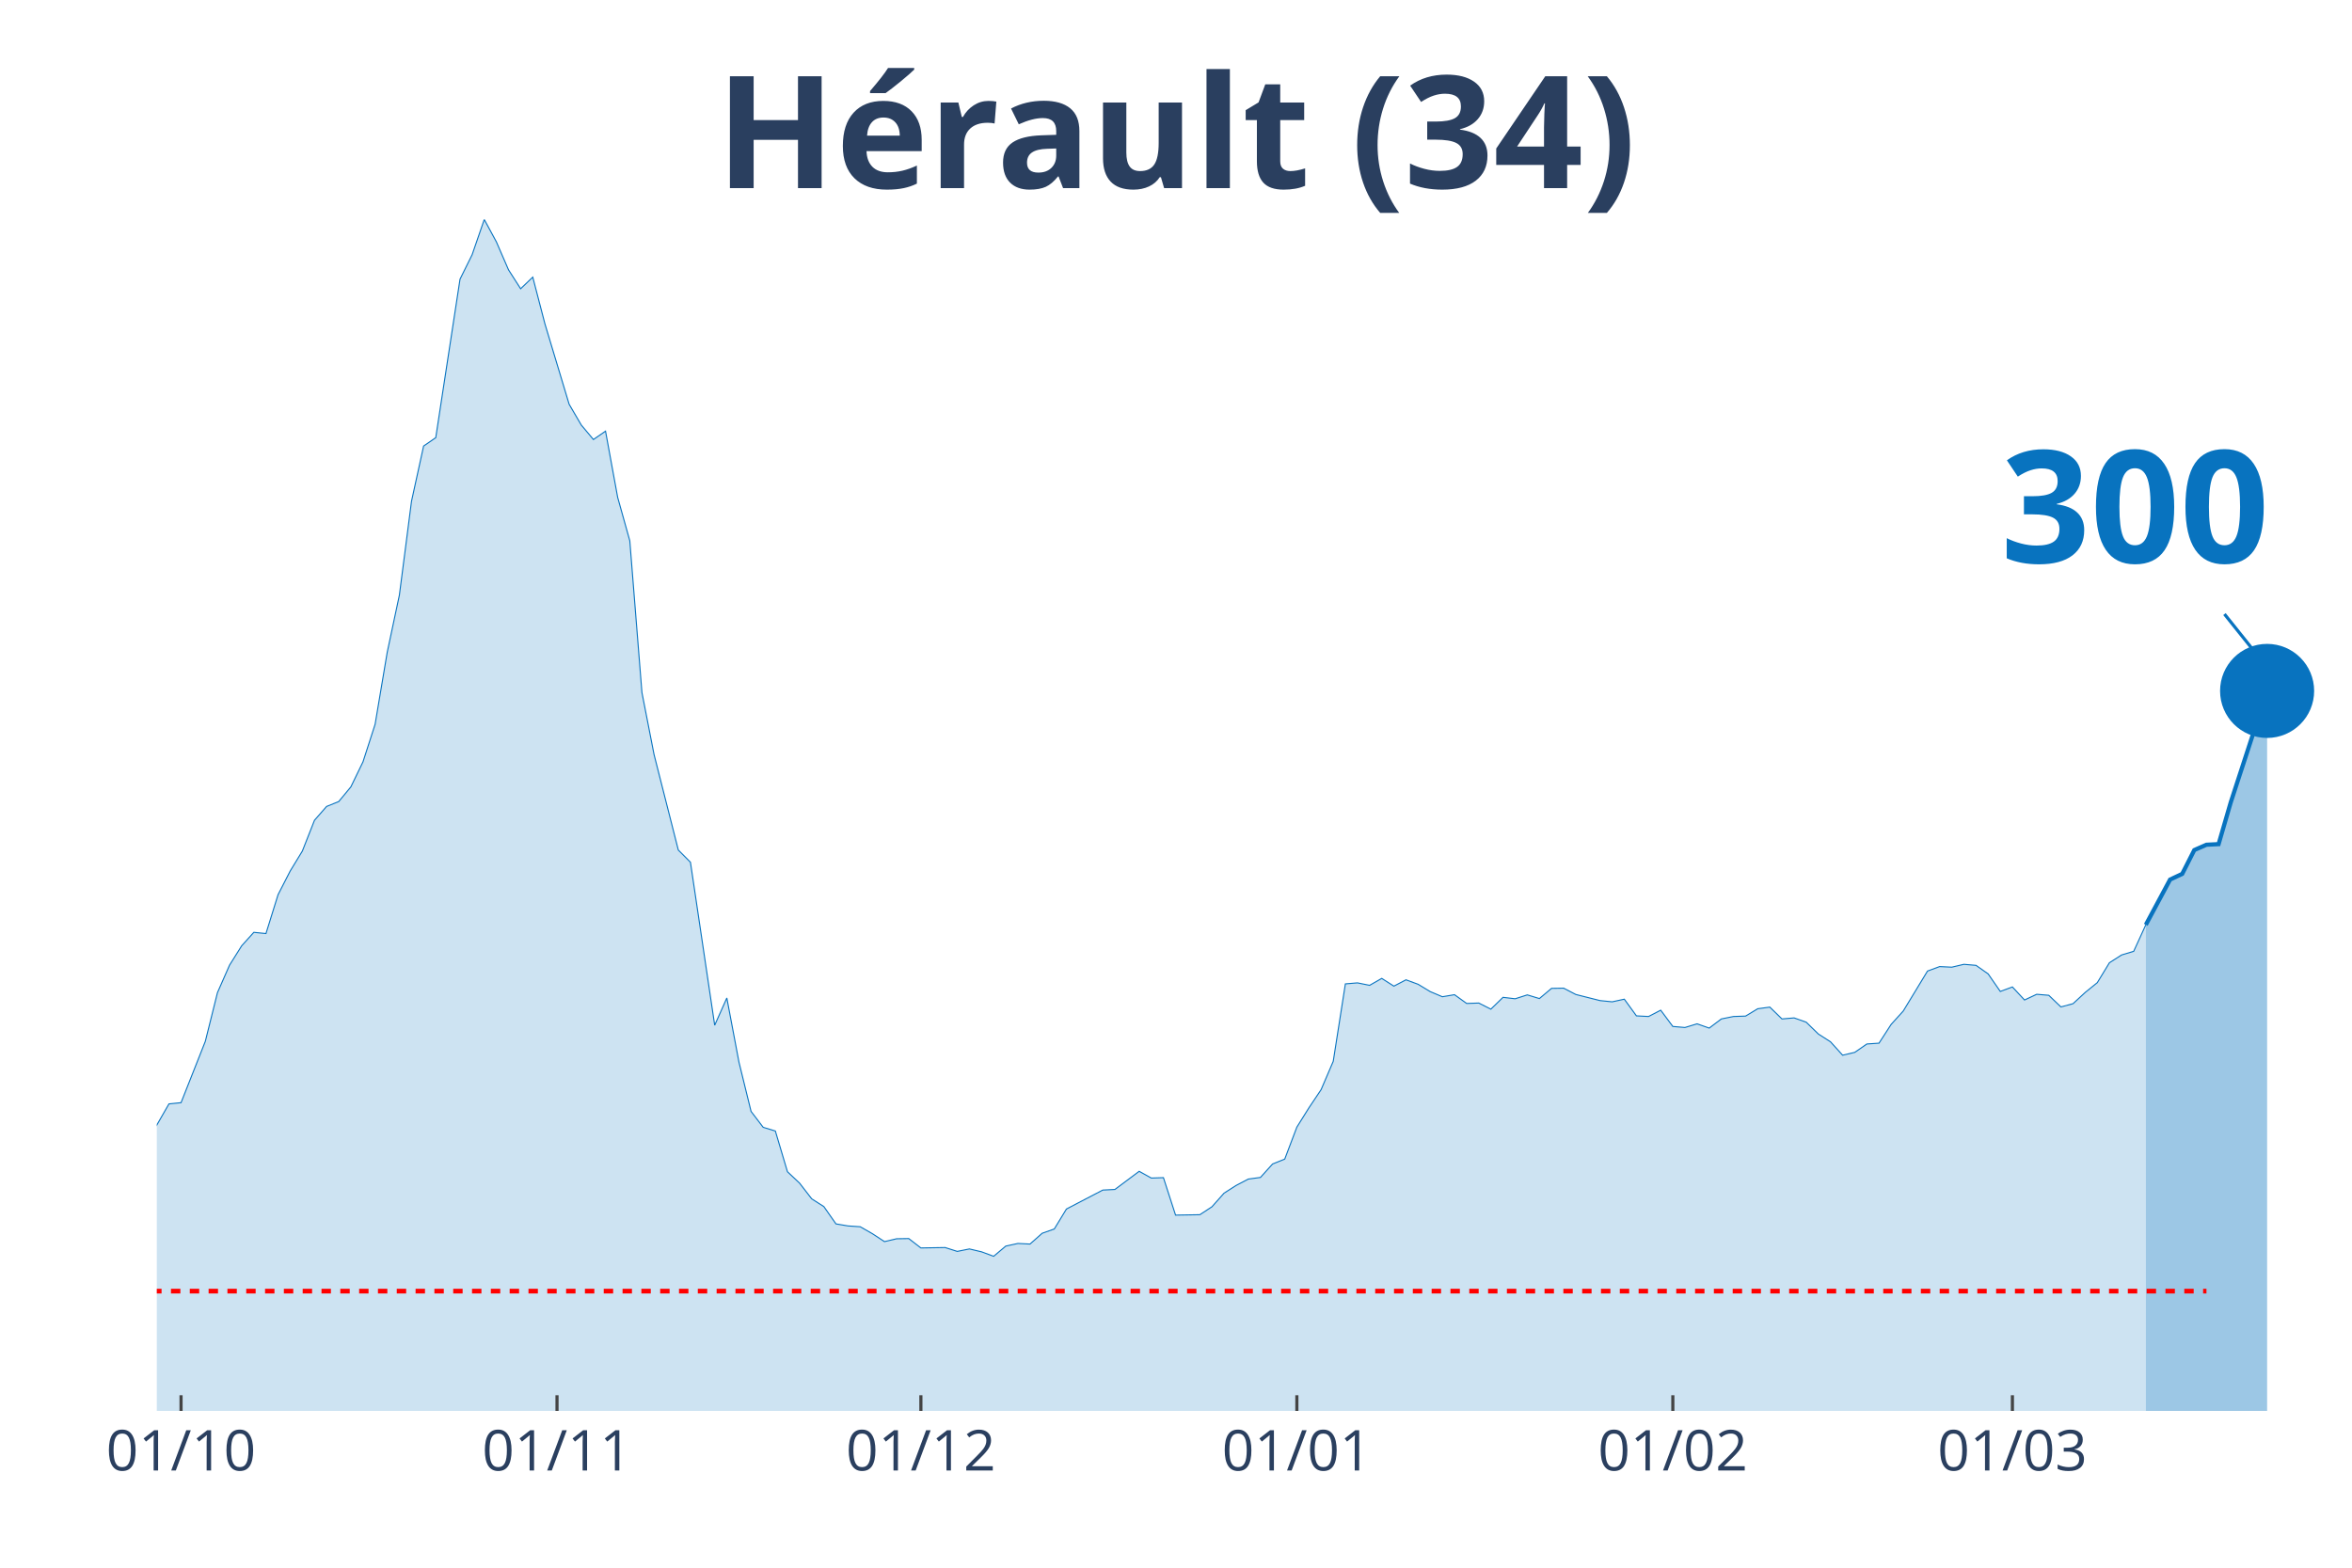
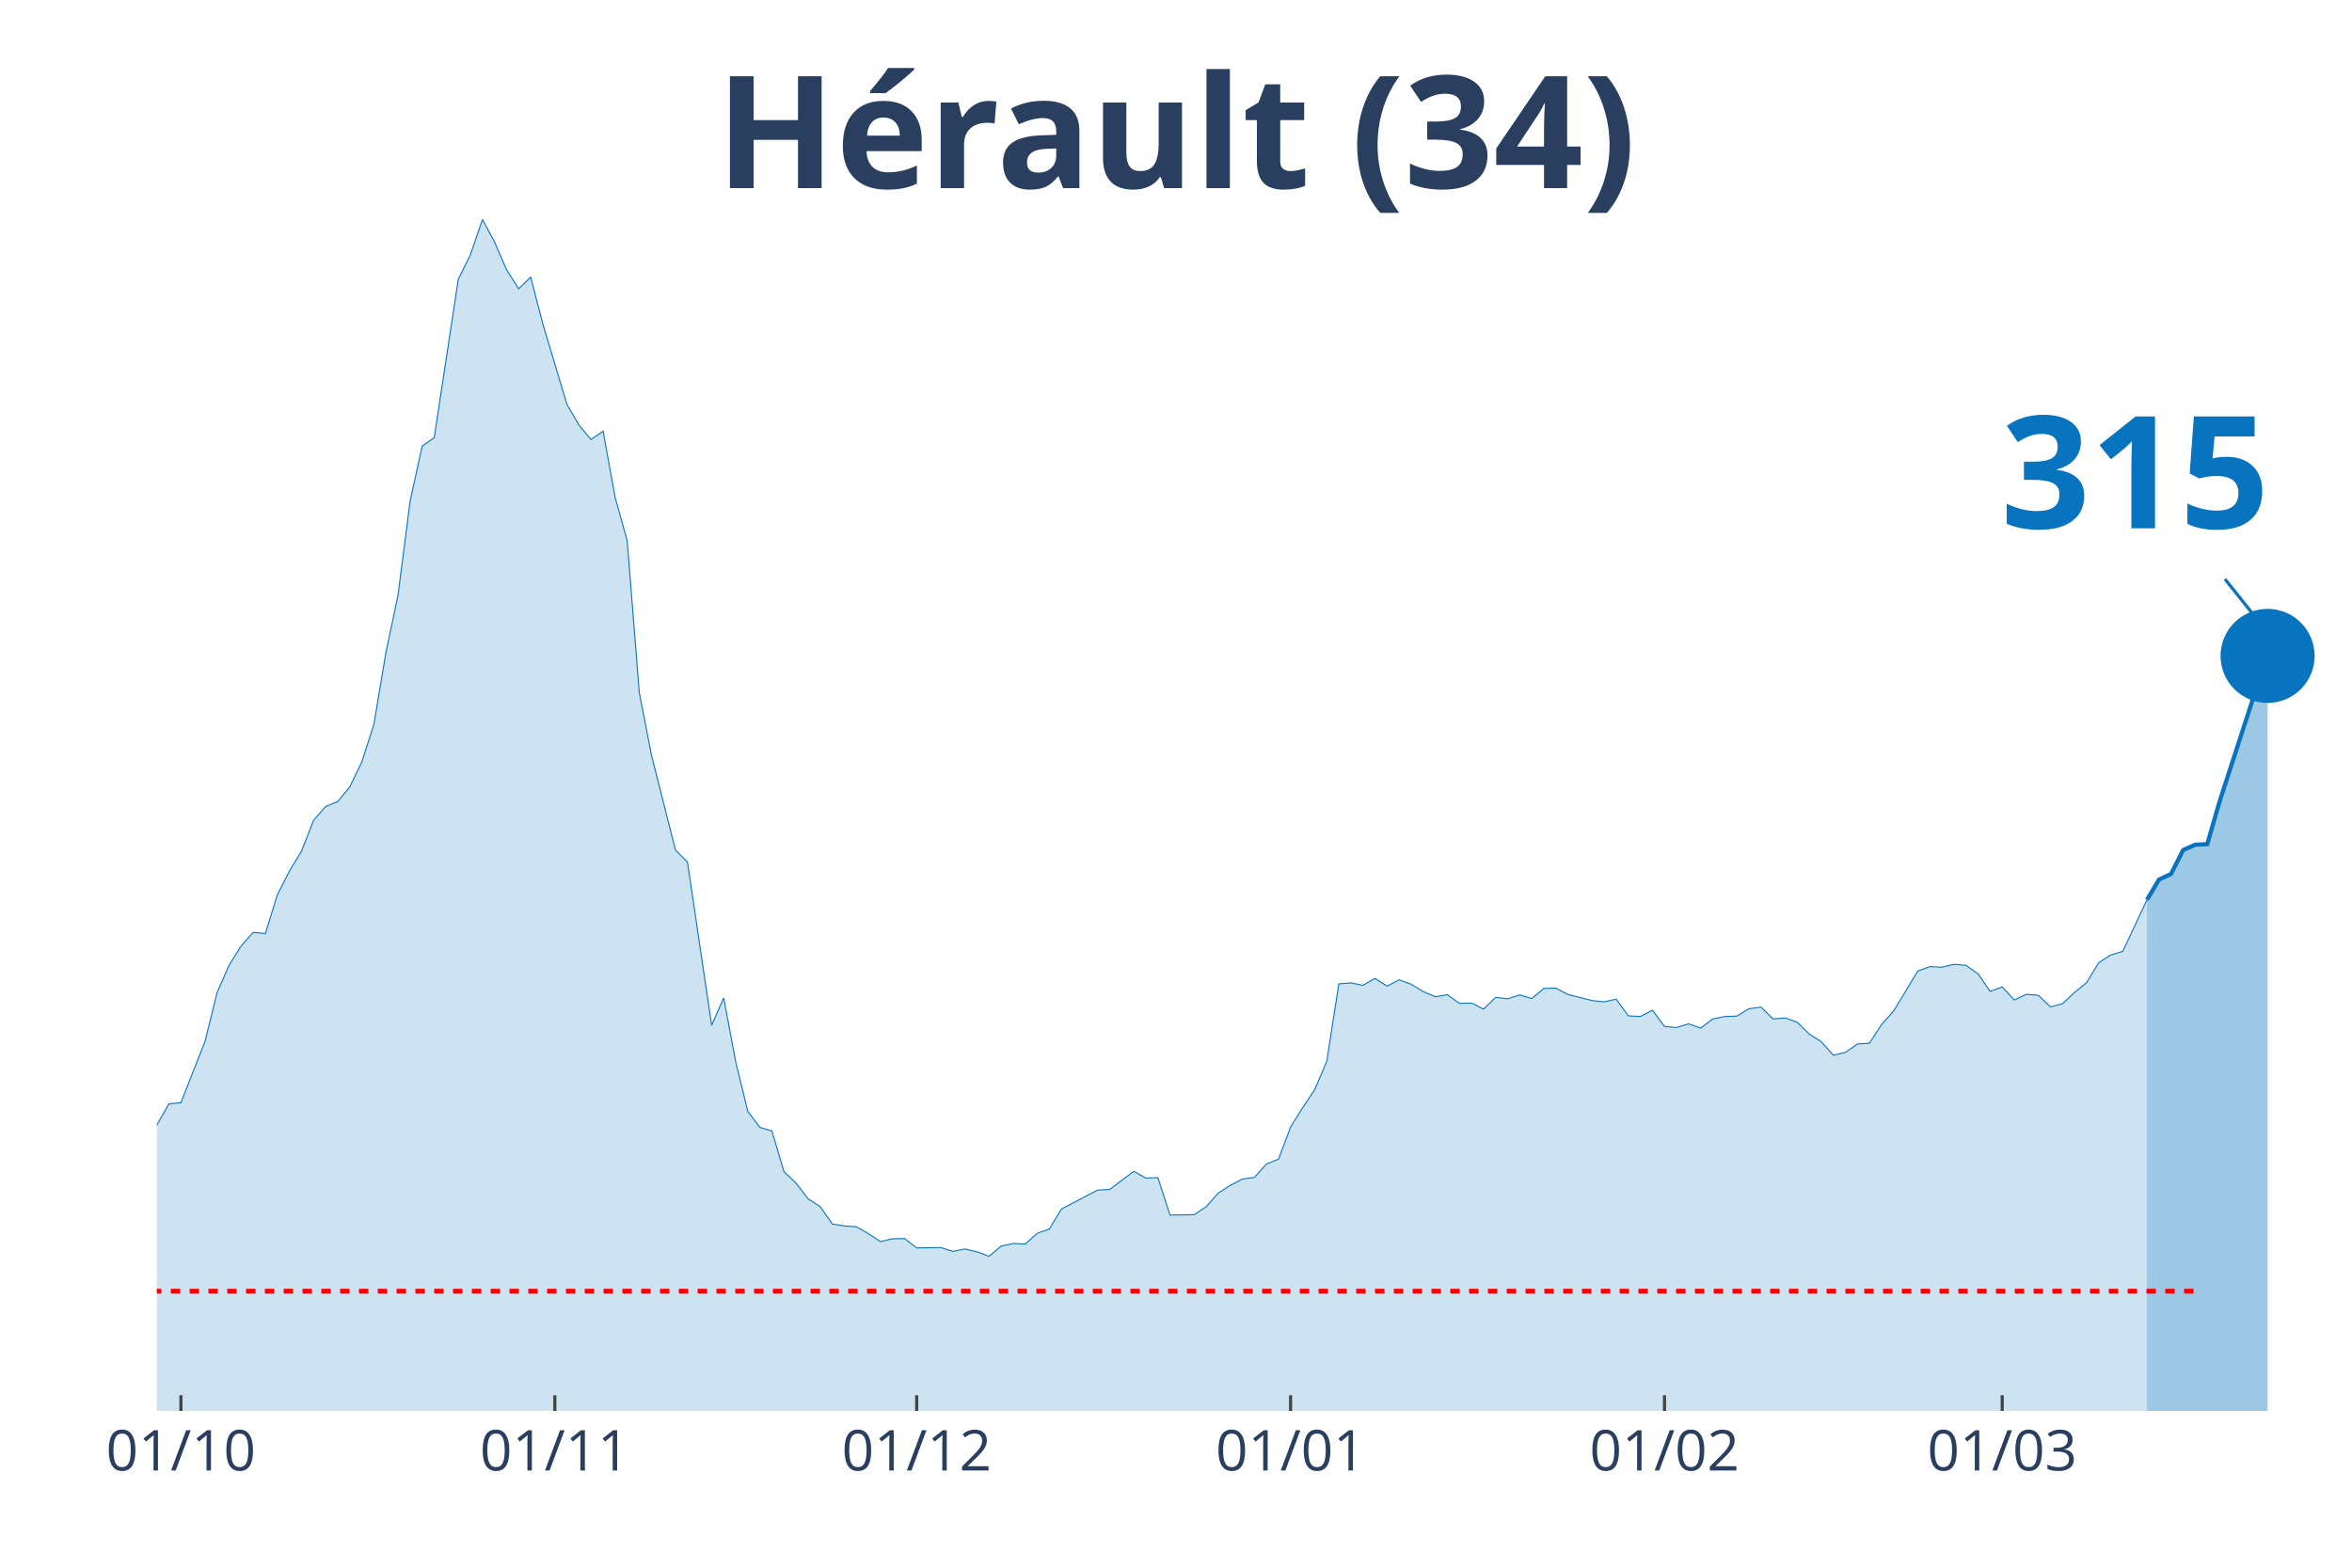
<svg xmlns="http://www.w3.org/2000/svg" class="main-svg" width="1125" height="750" style="" viewBox="0 0 750 500">
  <rect x="0" y="0" width="750" height="500" style="fill: rgb(0, 0, 0); fill-opacity: 0;" />
-   <defs id="defs-7513f1">
+   <defs id="defs-695132">
    <g class="clips">
-       <clipPath id="clip7513f1xyplot" class="plotclip">
+       <clipPath id="clip695132xyplot" class="plotclip">
        <rect width="700" height="380" />
      </clipPath>
-       <clipPath class="axesclip" id="clip7513f1x">
+       <clipPath class="axesclip" id="clip695132x">
        <rect x="50" y="0" width="700" height="500" />
      </clipPath>
-       <clipPath class="axesclip" id="clip7513f1y">
+       <clipPath class="axesclip" id="clip695132y">
        <rect x="0" y="70" width="750" height="380" />
      </clipPath>
-       <clipPath class="axesclip" id="clip7513f1xy">
+       <clipPath class="axesclip" id="clip695132xy">
        <rect x="50" y="70" width="700" height="380" />
      </clipPath>
    </g>
    <g class="gradients" />
  </defs>
  <g class="bglayer">
    <rect class="bg" x="50" y="70" width="700" height="380" style="fill: rgb(0, 0, 0); fill-opacity: 0; stroke-width: 0;" />
  </g>
  <g class="layer-below">
    <g class="imagelayer" />
    <g class="shapelayer" />
  </g>
  <g class="cartesianlayer">
    <g class="subplot xy">
      <g class="layer-subplot">
        <g class="shapelayer" />
        <g class="imagelayer" />
      </g>
      <g class="gridlayer">
        <g class="x">
-           <path class="xgrid crisp" transform="translate(57.73,0)" d="M0,70v380" style="stroke: rgb(255, 255, 255); stroke-opacity: 1; stroke-width: 1px;" />
-           <path class="xgrid crisp" transform="translate(177.62,0)" d="M0,70v380" style="stroke: rgb(255, 255, 255); stroke-opacity: 1; stroke-width: 1px;" />
-           <path class="xgrid crisp" transform="translate(293.65,0)" d="M0,70v380" style="stroke: rgb(255, 255, 255); stroke-opacity: 1; stroke-width: 1px;" />
-           <path class="xgrid crisp" transform="translate(413.54,0)" d="M0,70v380" style="stroke: rgb(255, 255, 255); stroke-opacity: 1; stroke-width: 1px;" />
-           <path class="xgrid crisp" transform="translate(533.43,0)" d="M0,70v380" style="stroke: rgb(255, 255, 255); stroke-opacity: 1; stroke-width: 1px;" />
-           <path class="xgrid crisp" transform="translate(641.71,0)" d="M0,70v380" style="stroke: rgb(255, 255, 255); stroke-opacity: 1; stroke-width: 1px;" />
+           <path class="xgrid crisp" transform="translate(57.69,0)" d="M0,70v380" style="stroke: rgb(255, 255, 255); stroke-opacity: 1; stroke-width: 1px;" />
+           <path class="xgrid crisp" transform="translate(176.92,0)" d="M0,70v380" style="stroke: rgb(255, 255, 255); stroke-opacity: 1; stroke-width: 1px;" />
+           <path class="xgrid crisp" transform="translate(292.31,0)" d="M0,70v380" style="stroke: rgb(255, 255, 255); stroke-opacity: 1; stroke-width: 1px;" />
+           <path class="xgrid crisp" transform="translate(411.54,0)" d="M0,70v380" style="stroke: rgb(255, 255, 255); stroke-opacity: 1; stroke-width: 1px;" />
+           <path class="xgrid crisp" transform="translate(530.77,0)" d="M0,70v380" style="stroke: rgb(255, 255, 255); stroke-opacity: 1; stroke-width: 1px;" />
+           <path class="xgrid crisp" transform="translate(638.46,0)" d="M0,70v380" style="stroke: rgb(255, 255, 255); stroke-opacity: 1; stroke-width: 1px;" />
        </g>
        <g class="y" />
      </g>
      <g class="zerolinelayer" />
      <path class="xlines-below" />
      <path class="ylines-below" />
      <g class="overlines-below" />
      <g class="xaxislayer-below" />
      <g class="yaxislayer-below" />
      <g class="overaxes-below" />
-       <g class="plot" transform="translate(50, 70)" clip-path="url('#clip7513f1xyplot')">
+       <g class="plot" transform="translate(50, 70)" clip-path="url('#clip695132xyplot')">
        <g class="scatterlayer mlayer">
-           <g class="trace scatter trace23a99a" style="stroke-miterlimit: 2;">
+           <g class="trace scatter trace535a63" style="stroke-miterlimit: 2;">
            <g class="fills">
              <g>
-                 <path class="js-fill" d="M634.25,380L-525.97,380L-525.97,376.56L-498.9,377.86L-495.03,379.16L-348.07,378.57L-344.2,378.57L-274.59,376.3L-270.72,376.04L-247.51,373.96L-243.65,372.4L-224.31,371.42L-220.44,370.45L-204.97,366.03L-201.1,362.65L-189.5,348.29L-185.64,348.81L-181.77,349L-177.9,339.71L-166.3,321.26L-162.43,316.84L-154.7,310.99L-150.83,311.19L-143.09,308.85L-139.23,309.89L-135.36,306.38L-131.49,307.22L-123.76,305.34L-119.89,307.22L-104.42,308L-100.55,308.2L-88.95,303.84L-85.08,303.65L-81.22,305.99L-77.35,305.14L-73.48,305.6L-69.61,304.49L-65.75,303.52L-61.88,304.43L-58.01,303.65L-54.14,299.69L-46.41,298.32L-42.54,298.84L-34.81,301.7L-30.94,304.36L-27.07,307.42L-23.2,305.21L-19.34,305.34L-15.47,307.94L-11.6,306.38L-7.73,302.09L-3.87,297.48L0,288.83L3.87,282.08L7.73,281.69L15.47,262.13L19.34,246.6L23.2,237.82L27.07,231.65L30.94,227.36L34.81,227.75L38.67,215.34L42.54,207.8L46.41,201.44L50.28,191.62L54.14,187.21L58.01,185.65L61.88,180.97L65.75,172.98L69.61,161.02L73.48,138.02L77.35,119.82L81.22,89.87L85.08,72.26L88.95,69.59L96.69,19.04L100.55,11.24L104.42,0L108.29,7.15L112.15,16.05L116.02,22.09L119.89,18.39L123.76,33.27L131.49,58.94L135.36,65.56L139.23,70.18L143.09,67.51L146.96,88.63L150.83,102.47L154.7,150.88L158.56,170.64L166.3,201.11L170.17,205.01L177.9,256.99L181.77,248.29L185.64,268.76L189.5,284.48L193.37,289.55L197.24,290.72L201.1,303.71L204.97,307.35L208.84,312.36L212.71,314.83L216.57,320.35L220.44,321L224.31,321.26L228.18,323.47L232.04,326L235.91,325.09L239.78,325.03L243.65,328.02L251.38,327.89L255.25,329.12L259.12,328.34L262.98,329.25L266.85,330.68L270.72,327.43L274.59,326.59L278.45,326.78L282.32,323.34L286.19,321.97L290.06,315.61L293.92,313.59L301.66,309.56L305.52,309.37L313.26,303.58L317.13,305.73L320.99,305.6L324.86,317.55L332.6,317.42L336.46,314.89L340.33,310.54L344.2,308.07L348.07,306.05L351.93,305.53L355.8,301.24L359.67,299.69L363.54,289.48L367.4,283.31L371.27,277.53L375.14,268.5L379.01,243.8L382.87,243.48L386.74,244.26L390.61,242.05L394.48,244.52L398.34,242.5L402.21,243.93L406.08,246.27L409.94,247.9L413.81,247.25L417.68,250.04L421.55,249.91L425.41,251.86L429.28,248.09L433.15,248.55L437.02,247.31L440.88,248.48L444.75,245.23L448.62,245.17L452.49,247.18L460.22,249.13L464.09,249.52L467.96,248.68L471.82,254L475.69,254.2L479.56,252.19L483.43,257.38L487.29,257.71L491.16,256.54L495.03,257.9L498.9,254.98L502.76,254.2L506.63,254.07L510.5,251.73L514.36,251.21L518.23,254.98L522.1,254.65L525.97,256.02L529.83,259.79L533.7,262.26L537.57,266.55L541.44,265.64L545.3,262.97L549.17,262.71L553.04,256.73L556.91,252.45L564.64,239.71L568.51,238.28L572.38,238.47L576.24,237.56L580.11,237.89L583.98,240.62L587.85,246.21L591.71,244.78L595.58,248.94L599.45,247.12L603.31,247.44L607.18,251.15L611.05,250.11L614.92,246.53L618.78,243.41L622.65,237.05L626.52,234.58L630.39,233.41L634.25,224.96" style="fill: rgb(8, 115, 191); fill-opacity: 0.2; stroke-width: 0;" />
+                 <path class="js-fill" d="M634.62,380L-523.08,380L-523.08,376.56L-496.15,377.86L-492.31,379.16L-346.15,378.57L-342.31,378.57L-273.08,376.3L-269.23,376.04L-246.15,373.96L-242.31,372.4L-223.08,371.42L-219.23,370.45L-203.85,366.03L-200,362.65L-188.46,348.29L-184.62,348.81L-180.77,349L-176.92,339.71L-165.38,321.26L-161.54,316.84L-153.85,310.99L-150,311.19L-142.31,308.85L-138.46,309.89L-134.62,306.38L-130.77,307.22L-123.08,305.34L-119.23,307.22L-103.85,308L-100,308.2L-88.46,303.84L-84.62,303.65L-80.77,305.99L-76.92,305.14L-73.08,305.6L-69.23,304.49L-65.38,303.52L-61.54,304.43L-57.69,303.65L-53.85,299.69L-46.15,298.32L-42.31,298.84L-34.62,301.7L-30.77,304.36L-26.92,307.42L-23.08,305.21L-19.23,305.34L-15.38,307.94L-11.54,306.38L-7.69,302.09L-3.85,297.48L0,288.83L3.85,282.08L7.69,281.69L15.38,262.13L19.23,246.6L23.08,237.82L26.92,231.65L30.77,227.36L34.62,227.75L38.46,215.34L42.31,207.8L46.15,201.44L50,191.62L53.85,187.21L57.69,185.65L61.54,180.97L65.38,172.98L69.23,161.02L73.08,138.02L76.92,119.82L80.77,89.87L84.62,72.26L88.46,69.59L96.15,19.04L100,11.24L103.85,0L107.69,7.15L111.54,16.05L115.38,22.09L119.23,18.39L123.08,33.27L130.77,58.94L134.62,65.56L138.46,70.18L142.31,67.51L146.15,88.63L150,102.47L153.85,150.88L157.69,170.64L165.38,201.11L169.23,205.01L176.92,256.99L180.77,248.29L184.62,268.76L188.46,284.48L192.31,289.55L196.15,290.72L200,303.71L203.85,307.35L207.69,312.36L211.54,314.83L215.38,320.35L219.23,321L223.08,321.26L226.92,323.47L230.77,326L234.62,325.09L238.46,325.03L242.31,328.02L250,327.89L253.85,329.12L257.69,328.34L261.54,329.25L265.38,330.68L269.23,327.43L273.08,326.59L276.92,326.78L280.77,323.34L284.62,321.97L288.46,315.61L292.31,313.59L300,309.56L303.85,309.37L311.54,303.58L315.38,305.73L319.23,305.6L323.08,317.55L330.77,317.42L334.62,314.89L338.46,310.54L342.31,308.07L346.15,306.05L350,305.53L353.85,301.24L357.69,299.69L361.54,289.48L365.38,283.31L369.23,277.53L373.08,268.5L376.92,243.8L380.77,243.48L384.62,244.26L388.46,242.05L392.31,244.52L396.15,242.5L400,243.93L403.85,246.27L407.69,247.9L411.54,247.25L415.38,250.04L419.23,249.91L423.08,251.86L426.92,248.09L430.77,248.55L434.62,247.31L438.46,248.48L442.31,245.23L446.15,245.17L450,247.18L457.69,249.13L461.54,249.52L465.38,248.68L469.23,254L473.08,254.2L476.92,252.19L480.77,257.38L484.62,257.71L488.46,256.54L492.31,257.9L496.15,254.98L500,254.2L503.85,254.07L507.69,251.73L511.54,251.21L515.38,254.98L519.23,254.65L523.08,256.02L526.92,259.79L530.77,262.26L534.62,266.55L538.46,265.64L542.31,262.97L546.15,262.71L550,256.73L553.85,252.45L561.54,239.71L565.38,238.28L569.23,238.47L573.08,237.56L576.92,237.89L580.77,240.62L584.62,246.21L588.46,244.78L592.31,248.94L596.15,247.12L600,247.44L603.85,251.15L607.69,250.11L611.54,246.53L615.38,243.41L619.23,237.05L623.08,234.58L626.92,233.41L634.62,216.97" style="fill: rgb(8, 115, 191); fill-opacity: 0.2; stroke-width: 0;" />
              </g>
            </g>
            <g class="errorbars" />
            <g class="lines">
-               <path class="js-line" d="M-525.97,376.56L-498.9,377.86L-495.03,379.16L-348.07,378.57L-344.2,378.57L-274.59,376.3L-270.72,376.04L-247.51,373.96L-243.65,372.4L-224.31,371.42L-220.44,370.45L-204.97,366.03L-201.1,362.65L-189.5,348.29L-185.64,348.81L-181.77,349L-177.9,339.71L-166.3,321.26L-162.43,316.84L-154.7,310.99L-150.83,311.19L-143.09,308.85L-139.23,309.89L-135.36,306.38L-131.49,307.22L-123.76,305.34L-119.89,307.22L-104.42,308L-100.55,308.2L-88.95,303.84L-85.08,303.65L-81.22,305.99L-77.35,305.14L-73.48,305.6L-69.61,304.49L-65.75,303.52L-61.88,304.43L-58.01,303.65L-54.14,299.69L-46.41,298.32L-42.54,298.84L-34.81,301.7L-30.94,304.36L-27.07,307.42L-23.2,305.21L-19.34,305.34L-15.47,307.94L-11.6,306.38L-7.73,302.09L-3.87,297.48L0,288.83L3.87,282.08L7.73,281.69L15.47,262.13L19.34,246.6L23.2,237.82L27.07,231.65L30.94,227.36L34.81,227.75L38.67,215.34L42.54,207.8L46.41,201.44L50.28,191.62L54.14,187.21L58.01,185.65L61.88,180.97L65.75,172.98L69.61,161.02L73.48,138.02L77.35,119.82L81.22,89.87L85.08,72.26L88.95,69.59L96.69,19.04L100.55,11.24L104.42,0L108.29,7.15L112.15,16.05L116.02,22.09L119.89,18.39L123.76,33.27L131.49,58.94L135.36,65.56L139.23,70.18L143.09,67.51L146.96,88.63L150.83,102.47L154.7,150.88L158.56,170.64L166.3,201.11L170.17,205.01L177.9,256.99L181.77,248.29L185.64,268.76L189.5,284.48L193.37,289.55L197.24,290.72L201.1,303.71L204.97,307.35L208.84,312.36L212.71,314.83L216.57,320.35L220.44,321L224.31,321.26L228.18,323.47L232.04,326L235.91,325.09L239.78,325.03L243.65,328.02L251.38,327.89L255.25,329.12L259.12,328.34L262.98,329.25L266.85,330.68L270.72,327.43L274.59,326.59L278.45,326.78L282.32,323.34L286.19,321.97L290.06,315.61L293.92,313.59L301.66,309.56L305.52,309.37L313.26,303.58L317.13,305.73L320.99,305.6L324.86,317.55L332.6,317.42L336.46,314.89L340.33,310.54L344.2,308.07L348.07,306.05L351.93,305.53L355.8,301.24L359.67,299.69L363.54,289.48L367.4,283.31L371.27,277.53L375.14,268.5L379.01,243.8L382.87,243.48L386.74,244.26L390.61,242.05L394.48,244.52L398.34,242.5L402.21,243.93L406.08,246.27L409.94,247.9L413.81,247.25L417.68,250.04L421.55,249.91L425.41,251.86L429.28,248.09L433.15,248.55L437.02,247.31L440.88,248.48L444.75,245.23L448.62,245.17L452.49,247.18L460.22,249.13L464.09,249.52L467.96,248.68L471.82,254L475.69,254.2L479.56,252.19L483.43,257.38L487.29,257.71L491.16,256.54L495.03,257.9L498.9,254.98L502.76,254.2L506.63,254.07L510.5,251.73L514.36,251.21L518.23,254.98L522.1,254.65L525.97,256.02L529.83,259.79L533.7,262.26L537.57,266.55L541.44,265.64L545.3,262.97L549.17,262.71L553.04,256.73L556.91,252.45L564.64,239.71L568.51,238.28L572.38,238.47L576.24,237.56L580.11,237.89L583.98,240.62L587.85,246.21L591.71,244.78L595.58,248.94L599.45,247.12L603.31,247.44L607.18,251.15L611.05,250.11L614.92,246.53L618.78,243.41L622.65,237.05L626.52,234.58L630.39,233.41L634.25,224.96" style="vector-effect: non-scaling-stroke; fill: none; stroke: rgb(8, 115, 191); stroke-opacity: 1; stroke-width: 0.5px; opacity: 1;" />
+               <path class="js-line" d="M-523.08,376.56L-496.15,377.86L-492.31,379.16L-346.15,378.57L-342.31,378.57L-273.08,376.3L-269.23,376.04L-246.15,373.96L-242.31,372.4L-223.08,371.42L-219.23,370.45L-203.85,366.03L-200,362.65L-188.46,348.29L-184.62,348.81L-180.77,349L-176.92,339.71L-165.38,321.26L-161.54,316.84L-153.85,310.99L-150,311.19L-142.31,308.85L-138.46,309.89L-134.62,306.38L-130.77,307.22L-123.08,305.34L-119.23,307.22L-103.85,308L-100,308.2L-88.46,303.84L-84.62,303.65L-80.77,305.99L-76.92,305.14L-73.08,305.6L-69.23,304.49L-65.38,303.52L-61.54,304.43L-57.69,303.65L-53.85,299.69L-46.15,298.32L-42.31,298.84L-34.62,301.7L-30.77,304.36L-26.92,307.42L-23.08,305.21L-19.23,305.34L-15.38,307.94L-11.54,306.38L-7.69,302.09L-3.85,297.48L0,288.83L3.85,282.08L7.69,281.69L15.38,262.13L19.23,246.6L23.08,237.82L26.92,231.65L30.77,227.36L34.62,227.75L38.46,215.34L42.31,207.8L46.15,201.44L50,191.62L53.85,187.21L57.69,185.65L61.54,180.97L65.38,172.98L69.23,161.02L73.08,138.02L76.92,119.82L80.77,89.87L84.62,72.26L88.46,69.59L96.15,19.04L100,11.24L103.85,0L107.69,7.15L111.54,16.05L115.38,22.09L119.23,18.39L123.08,33.27L130.77,58.94L134.62,65.56L138.46,70.18L142.31,67.51L146.15,88.63L150,102.47L153.85,150.88L157.69,170.64L165.38,201.11L169.23,205.01L176.92,256.99L180.77,248.29L184.62,268.76L188.46,284.48L192.31,289.55L196.15,290.72L200,303.71L203.85,307.35L207.69,312.36L211.54,314.83L215.38,320.35L219.23,321L223.08,321.26L226.92,323.47L230.77,326L234.62,325.09L238.46,325.03L242.31,328.02L250,327.89L253.85,329.12L257.69,328.34L261.54,329.25L265.38,330.68L269.23,327.43L273.08,326.59L276.92,326.78L280.77,323.34L284.62,321.97L288.46,315.61L292.31,313.59L300,309.56L303.85,309.37L311.54,303.58L315.38,305.73L319.23,305.6L323.08,317.55L330.77,317.42L334.62,314.89L338.46,310.54L342.31,308.07L346.15,306.05L350,305.53L353.85,301.24L357.69,299.69L361.54,289.48L365.38,283.31L369.23,277.53L373.08,268.5L376.92,243.8L380.77,243.48L384.62,244.26L388.46,242.05L392.31,244.52L396.15,242.5L400,243.93L403.85,246.27L407.69,247.9L411.54,247.25L415.38,250.04L419.23,249.91L423.08,251.86L426.92,248.09L430.77,248.55L434.62,247.31L438.46,248.48L442.31,245.23L446.15,245.17L450,247.18L457.69,249.13L461.54,249.52L465.38,248.68L469.23,254L473.08,254.2L476.92,252.19L480.77,257.38L484.62,257.71L488.46,256.54L492.31,257.9L496.15,254.98L500,254.2L503.85,254.07L507.69,251.73L511.54,251.21L515.38,254.98L519.23,254.65L523.08,256.02L526.92,259.79L530.77,262.26L534.62,266.55L538.46,265.64L542.31,262.97L546.15,262.71L550,256.73L553.85,252.45L561.54,239.71L565.38,238.28L569.23,238.47L573.08,237.56L576.92,237.89L580.77,240.62L584.62,246.21L588.46,244.78L592.31,248.94L596.15,247.12L600,247.44L603.85,251.15L607.69,250.11L611.54,246.53L615.38,243.41L619.23,237.05L623.08,234.58L626.92,233.41L634.62,216.97" style="vector-effect: non-scaling-stroke; fill: none; stroke: rgb(8, 115, 191); stroke-opacity: 1; stroke-width: 0.5px; opacity: 1;" />
            </g>
            <g class="points" />
            <g class="text" />
          </g>
-           <g class="trace scatter traceabf28c" style="stroke-miterlimit: 2;">
+           <g class="trace scatter tracec505a5" style="stroke-miterlimit: 2;">
            <g class="fills">
              <g>
-                 <path class="js-fill" d="M672.93,380L634.25,380L634.25,224.96L641.99,210.53L645.86,208.71L649.72,201.11L653.59,199.42L657.46,199.23L661.33,185.91L672.93,150.36" style="fill: rgb(8, 115, 191); fill-opacity: 0.4; stroke-width: 0;" />
+                 <path class="js-fill" d="M673.08,380L634.62,380L634.62,216.97L638.46,210.53L642.31,208.71L646.15,201.11L650,199.42L653.85,199.23L657.69,185.91L669.23,150.36L673.08,139.19" style="fill: rgb(8, 115, 191); fill-opacity: 0.4; stroke-width: 0;" />
              </g>
            </g>
            <g class="errorbars" />
            <g class="lines">
-               <path class="js-line" d="M634.25,224.96L641.99,210.53L645.86,208.71L649.72,201.11L653.59,199.42L657.46,199.23L661.33,185.91L672.93,150.36" style="vector-effect: non-scaling-stroke; fill: none; stroke: rgb(8, 115, 191); stroke-opacity: 1; stroke-width: 2px; opacity: 1;" />
+               <path class="js-line" d="M634.62,216.97L638.46,210.53L642.31,208.71L646.15,201.11L650,199.42L653.85,199.23L657.69,185.91L669.23,150.36L673.08,139.19" style="vector-effect: non-scaling-stroke; fill: none; stroke: rgb(8, 115, 191); stroke-opacity: 1; stroke-width: 2px; opacity: 1;" />
            </g>
            <g class="points" />
            <g class="text" />
          </g>
-           <g class="trace scatter trace8b84ec" style="stroke-miterlimit: 2; opacity: 1;">
+           <g class="trace scatter trace5f4402" style="stroke-miterlimit: 2; opacity: 1;">
            <g class="fills" />
            <g class="errorbars" />
            <g class="lines" />
            <g class="points">
-               <path class="point" transform="translate(672.93,150.36)" d="M15,0A15,15 0 1,1 0,-15A15,15 0 0,1 15,0Z" style="opacity: 1; stroke-width: 0px; fill: rgb(8, 115, 191); fill-opacity: 1;" />
+               <path class="point" transform="translate(673.08,139.19)" d="M15,0A15,15 0 1,1 0,-15A15,15 0 0,1 15,0Z" style="opacity: 1; stroke-width: 0px; fill: rgb(8, 115, 191); fill-opacity: 1;" />
            </g>
            <g class="text" />
          </g>
        </g>
      </g>
      <g class="overplot" />
      <path class="xlines-above crisp" style="fill: none; stroke-width: 1px; stroke: rgb(0, 0, 0); stroke-opacity: 0;" d="" />
      <path class="ylines-above crisp" style="fill: none;" d="M0,0" />
      <g class="overlines-above" />
      <g class="xaxislayer-above">
-         <path class="xtick ticks crisp" d="M0,450v-5" transform="translate(57.73,0)" style="stroke: rgb(68, 68, 68); stroke-opacity: 1; stroke-width: 1px;" />
-         <path class="xtick ticks crisp" d="M0,450v-5" transform="translate(177.62,0)" style="stroke: rgb(68, 68, 68); stroke-opacity: 1; stroke-width: 1px;" />
-         <path class="xtick ticks crisp" d="M0,450v-5" transform="translate(293.65,0)" style="stroke: rgb(68, 68, 68); stroke-opacity: 1; stroke-width: 1px;" />
-         <path class="xtick ticks crisp" d="M0,450v-5" transform="translate(413.54,0)" style="stroke: rgb(68, 68, 68); stroke-opacity: 1; stroke-width: 1px;" />
-         <path class="xtick ticks crisp" d="M0,450v-5" transform="translate(533.43,0)" style="stroke: rgb(68, 68, 68); stroke-opacity: 1; stroke-width: 1px;" />
-         <path class="xtick ticks crisp" d="M0,450v-5" transform="translate(641.71,0)" style="stroke: rgb(68, 68, 68); stroke-opacity: 1; stroke-width: 1px;" />
+         <path class="xtick ticks crisp" d="M0,450v-5" transform="translate(57.69,0)" style="stroke: rgb(68, 68, 68); stroke-opacity: 1; stroke-width: 1px;" />
+         <path class="xtick ticks crisp" d="M0,450v-5" transform="translate(176.92,0)" style="stroke: rgb(68, 68, 68); stroke-opacity: 1; stroke-width: 1px;" />
+         <path class="xtick ticks crisp" d="M0,450v-5" transform="translate(292.31,0)" style="stroke: rgb(68, 68, 68); stroke-opacity: 1; stroke-width: 1px;" />
+         <path class="xtick ticks crisp" d="M0,450v-5" transform="translate(411.54,0)" style="stroke: rgb(68, 68, 68); stroke-opacity: 1; stroke-width: 1px;" />
+         <path class="xtick ticks crisp" d="M0,450v-5" transform="translate(530.77,0)" style="stroke: rgb(68, 68, 68); stroke-opacity: 1; stroke-width: 1px;" />
+         <path class="xtick ticks crisp" d="M0,450v-5" transform="translate(638.46,0)" style="stroke: rgb(68, 68, 68); stroke-opacity: 1; stroke-width: 1px;" />
        <g class="xtick">
-           <text text-anchor="middle" x="0" y="469" transform="translate(57.73,0)" style="font-family: 'Open Sans', verdana, arial, sans-serif; font-size: 18px; fill: rgb(42, 63, 95); fill-opacity: 1; white-space: pre;">01/10</text>
+           <text text-anchor="middle" x="0" y="469" transform="translate(57.69,0)" style="font-family: 'Open Sans', verdana, arial, sans-serif; font-size: 18px; fill: rgb(42, 63, 95); fill-opacity: 1; white-space: pre;">01/10</text>
        </g>
        <g class="xtick">
-           <text text-anchor="middle" x="0" y="469" transform="translate(177.62,0)" style="font-family: 'Open Sans', verdana, arial, sans-serif; font-size: 18px; fill: rgb(42, 63, 95); fill-opacity: 1; white-space: pre;">01/11</text>
+           <text text-anchor="middle" x="0" y="469" transform="translate(176.92,0)" style="font-family: 'Open Sans', verdana, arial, sans-serif; font-size: 18px; fill: rgb(42, 63, 95); fill-opacity: 1; white-space: pre;">01/11</text>
        </g>
        <g class="xtick">
-           <text text-anchor="middle" x="0" y="469" transform="translate(293.65,0)" style="font-family: 'Open Sans', verdana, arial, sans-serif; font-size: 18px; fill: rgb(42, 63, 95); fill-opacity: 1; white-space: pre;">01/12</text>
+           <text text-anchor="middle" x="0" y="469" transform="translate(292.31,0)" style="font-family: 'Open Sans', verdana, arial, sans-serif; font-size: 18px; fill: rgb(42, 63, 95); fill-opacity: 1; white-space: pre;">01/12</text>
        </g>
        <g class="xtick">
-           <text text-anchor="middle" x="0" y="469" transform="translate(413.54,0)" style="font-family: 'Open Sans', verdana, arial, sans-serif; font-size: 18px; fill: rgb(42, 63, 95); fill-opacity: 1; white-space: pre;">01/01</text>
+           <text text-anchor="middle" x="0" y="469" transform="translate(411.54,0)" style="font-family: 'Open Sans', verdana, arial, sans-serif; font-size: 18px; fill: rgb(42, 63, 95); fill-opacity: 1; white-space: pre;">01/01</text>
        </g>
        <g class="xtick">
-           <text text-anchor="middle" x="0" y="469" transform="translate(533.43,0)" style="font-family: 'Open Sans', verdana, arial, sans-serif; font-size: 18px; fill: rgb(42, 63, 95); fill-opacity: 1; white-space: pre;">01/02</text>
+           <text text-anchor="middle" x="0" y="469" transform="translate(530.77,0)" style="font-family: 'Open Sans', verdana, arial, sans-serif; font-size: 18px; fill: rgb(42, 63, 95); fill-opacity: 1; white-space: pre;">01/02</text>
        </g>
        <g class="xtick">
-           <text text-anchor="middle" x="0" y="469" transform="translate(641.71,0)" style="font-family: 'Open Sans', verdana, arial, sans-serif; font-size: 18px; fill: rgb(42, 63, 95); fill-opacity: 1; white-space: pre;">01/03</text>
+           <text text-anchor="middle" x="0" y="469" transform="translate(638.46,0)" style="font-family: 'Open Sans', verdana, arial, sans-serif; font-size: 18px; fill: rgb(42, 63, 95); fill-opacity: 1; white-space: pre;">01/03</text>
        </g>
      </g>
      <g class="yaxislayer-above" />
      <g class="overaxes-above" />
    </g>
  </g>
  <g class="polarlayer" />
  <g class="ternarylayer" />
  <g class="geolayer" />
  <g class="funnelarealayer" />
  <g class="pielayer" />
  <g class="treemaplayer" />
  <g class="sunburstlayer" />
  <g class="glimages" />
-   <defs id="topdefs-7513f1">
+   <defs id="topdefs-695132">
    <g class="clips" />
  </defs>
  <g class="layer-above">
    <g class="imagelayer" />
    <g class="shapelayer">
-       <path data-index="0" fill-rule="evenodd" d="M-2123.48,411.79L703.59,411.79" clip-path="url('#clip7513f1xy')" style="opacity: 1; stroke: rgb(255, 0, 0); stroke-opacity: 1; fill: rgb(0, 0, 0); fill-opacity: 0; stroke-dasharray: 3px, 3px; stroke-width: 1.5px;" />
+       <path data-index="0" fill-rule="evenodd" d="M-2111.54,411.79L700,411.79" clip-path="url('#clip695132xy')" style="opacity: 1; stroke: rgb(255, 0, 0); stroke-opacity: 1; fill: rgb(0, 0, 0); fill-opacity: 0; stroke-dasharray: 3px, 3px; stroke-width: 1.5px;" />
    </g>
  </g>
  <g class="infolayer">
    <g class="g-gtitle">
      <text class="gtitle" x="375" y="25" text-anchor="middle" dy="0.7em" style="font-family: 'Open Sans', verdana, arial, sans-serif; font-size: 50px; fill: rgb(42, 63, 95); opacity: 1; font-weight: normal; white-space: pre;">
        <tspan style="font-weight:bold">Hérault (34)</tspan>
      </text>
    </g>
    <g class="g-xtitle" />
    <g class="annotation" data-index="0" style="opacity: 1;">
-       <g class="annotation-text-g" transform="rotate(0,680.93,160.36)">
-         <g class="cursor-pointer" transform="translate(623, 124)">
+       <g class="annotation-text-g" transform="rotate(0,681.08,149.19)">
+         <g class="cursor-pointer" transform="translate(623, 113)">
          <rect class="bg" x="0.5" y="0.5" width="115" height="71" style="stroke-width: 1px; stroke: rgb(0, 0, 0); stroke-opacity: 0; fill: rgb(255, 255, 255); fill-opacity: 0.6;" />
          <text class="annotation-text" text-anchor="middle" x="57.812" y="55.5" style="font-family: 'Open Sans', verdana, arial, sans-serif; font-size: 50px; fill: rgb(8, 115, 191); fill-opacity: 1; white-space: pre;">
-             <tspan style="font-weight:bold">300 </tspan>
+             <tspan style="font-weight:bold">315 </tspan>
          </text>
        </g>
      </g>
      <g class="annotation-arrow-g" style="opacity: 1;">
-         <path d="M709.33,195.86L720.93,210.36" style="stroke-width: 1px; stroke: rgb(8, 115, 191); stroke-opacity: 1; stroke-dasharray: 0px, 0px, 18.569px, 18.569px;" />
+         <path d="M709.48,184.69L721.08,199.19" style="stroke-width: 1px; stroke: rgb(8, 115, 191); stroke-opacity: 1; stroke-dasharray: 0px, 0px, 18.569px, 18.569px;" />
      </g>
    </g>
  </g>
</svg>
